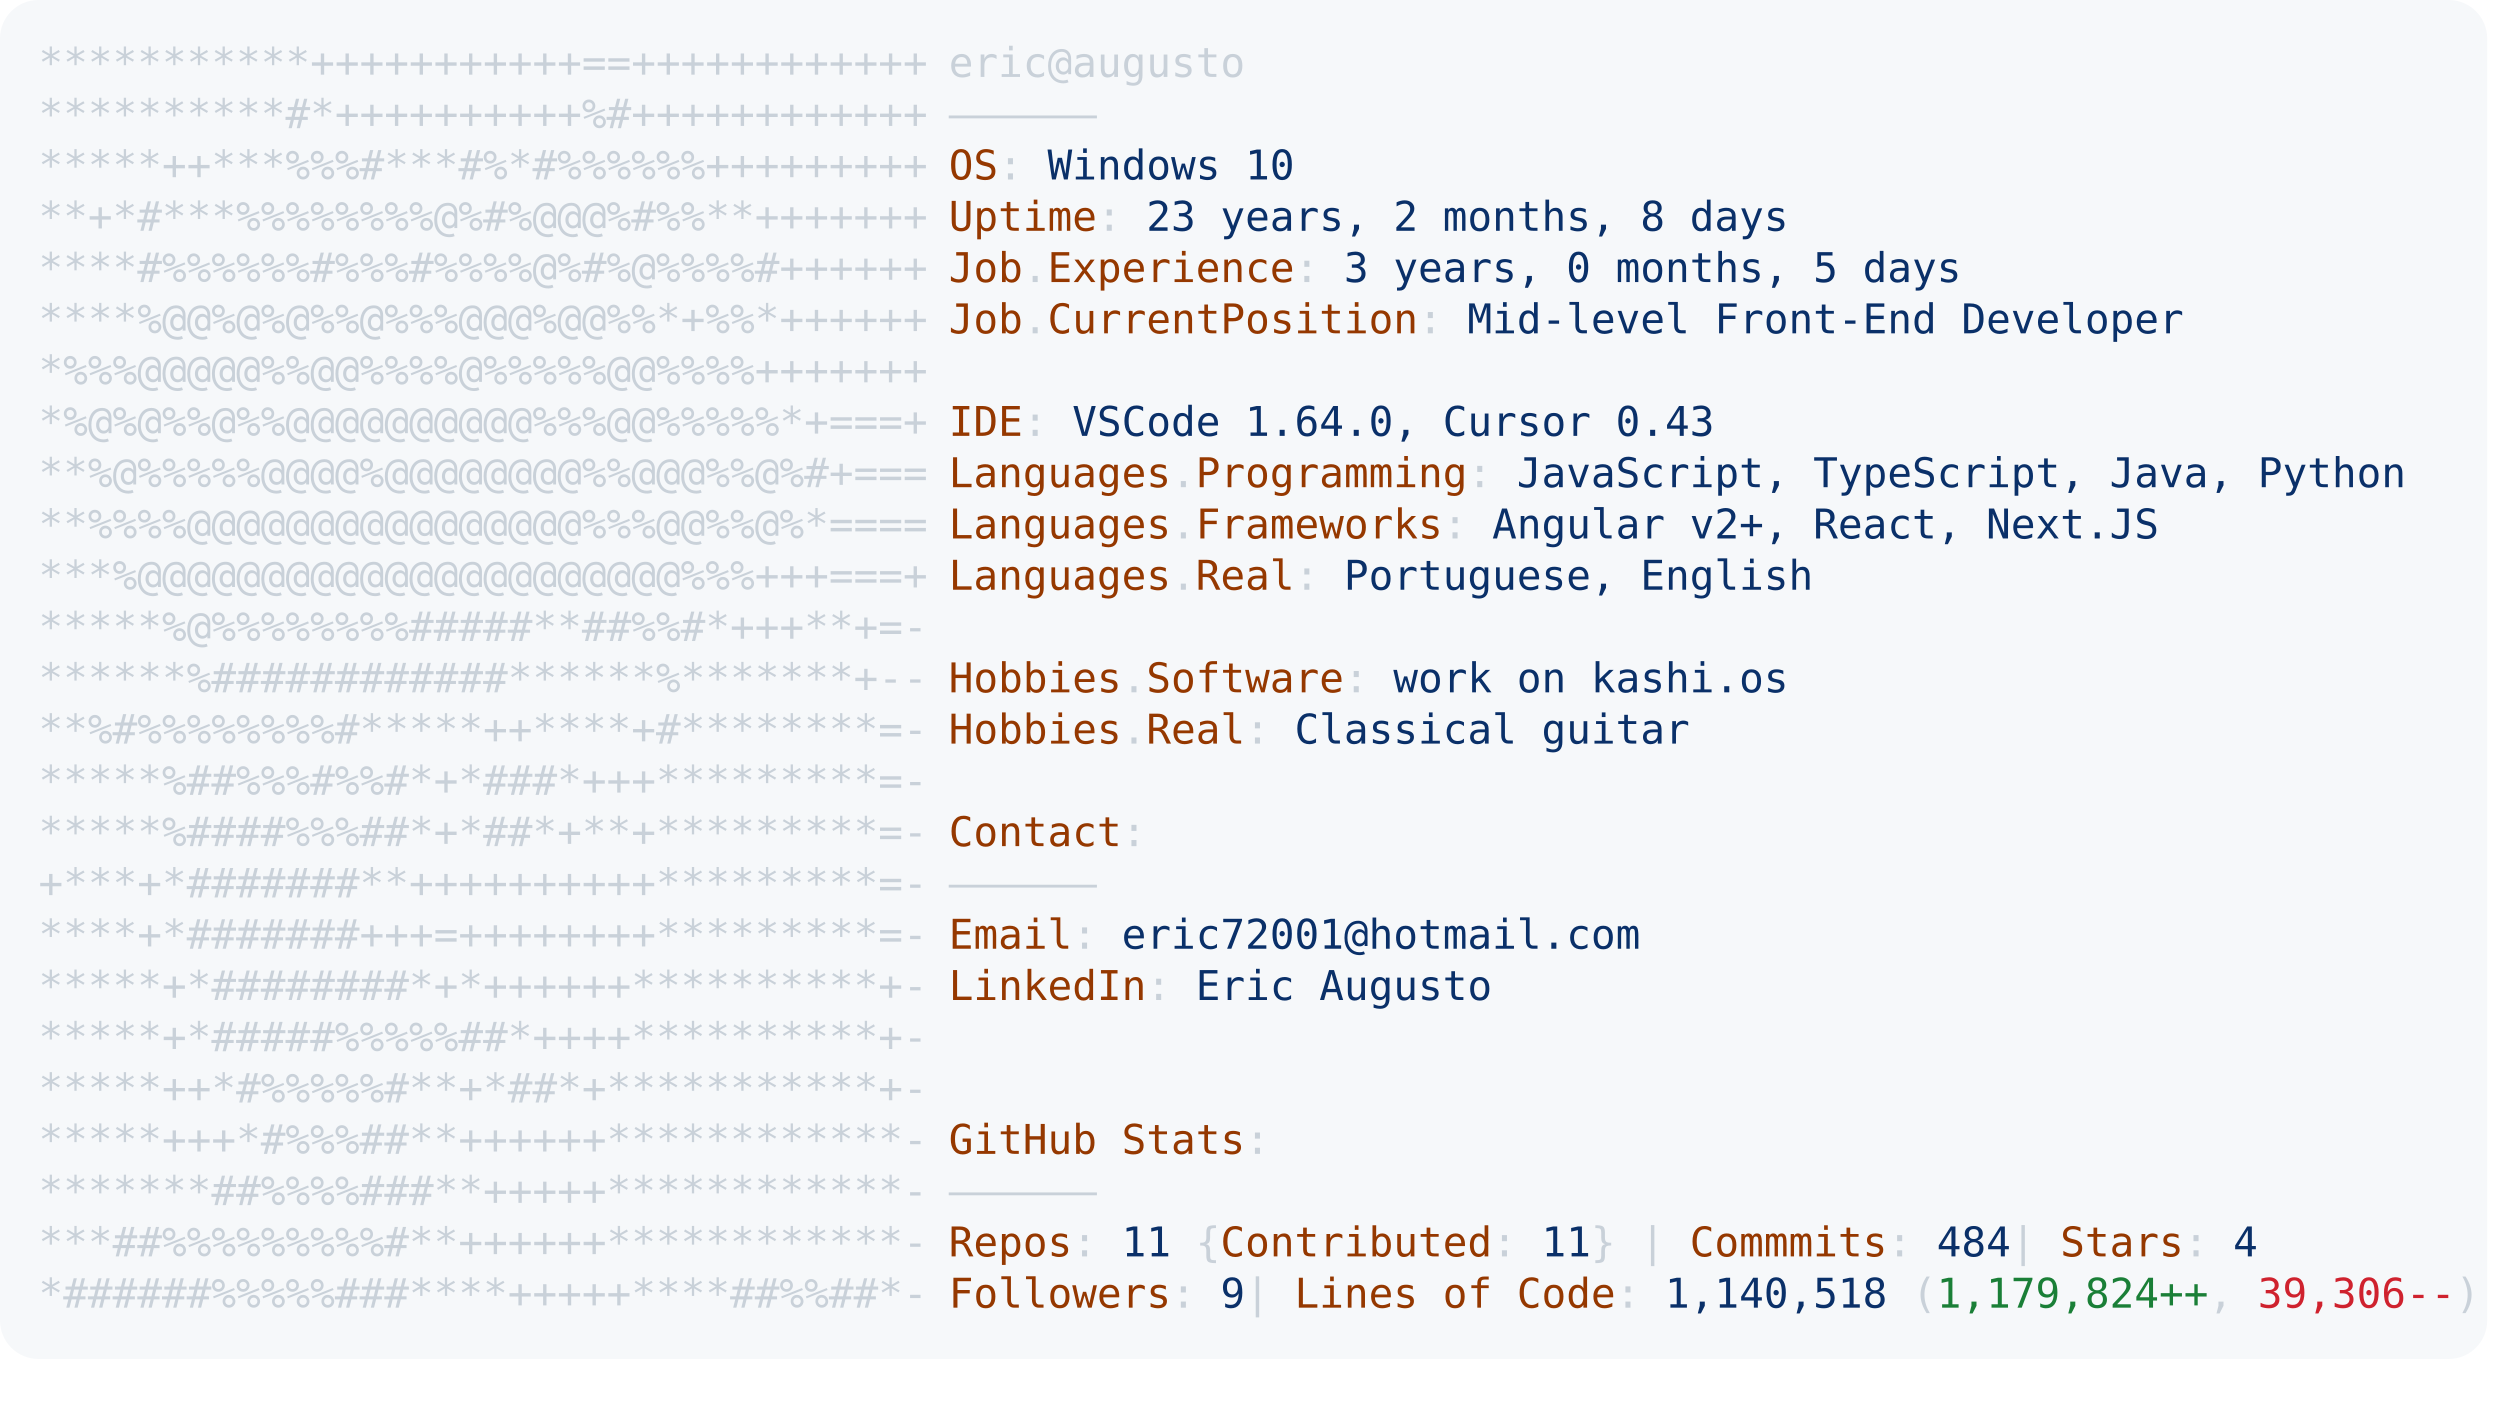
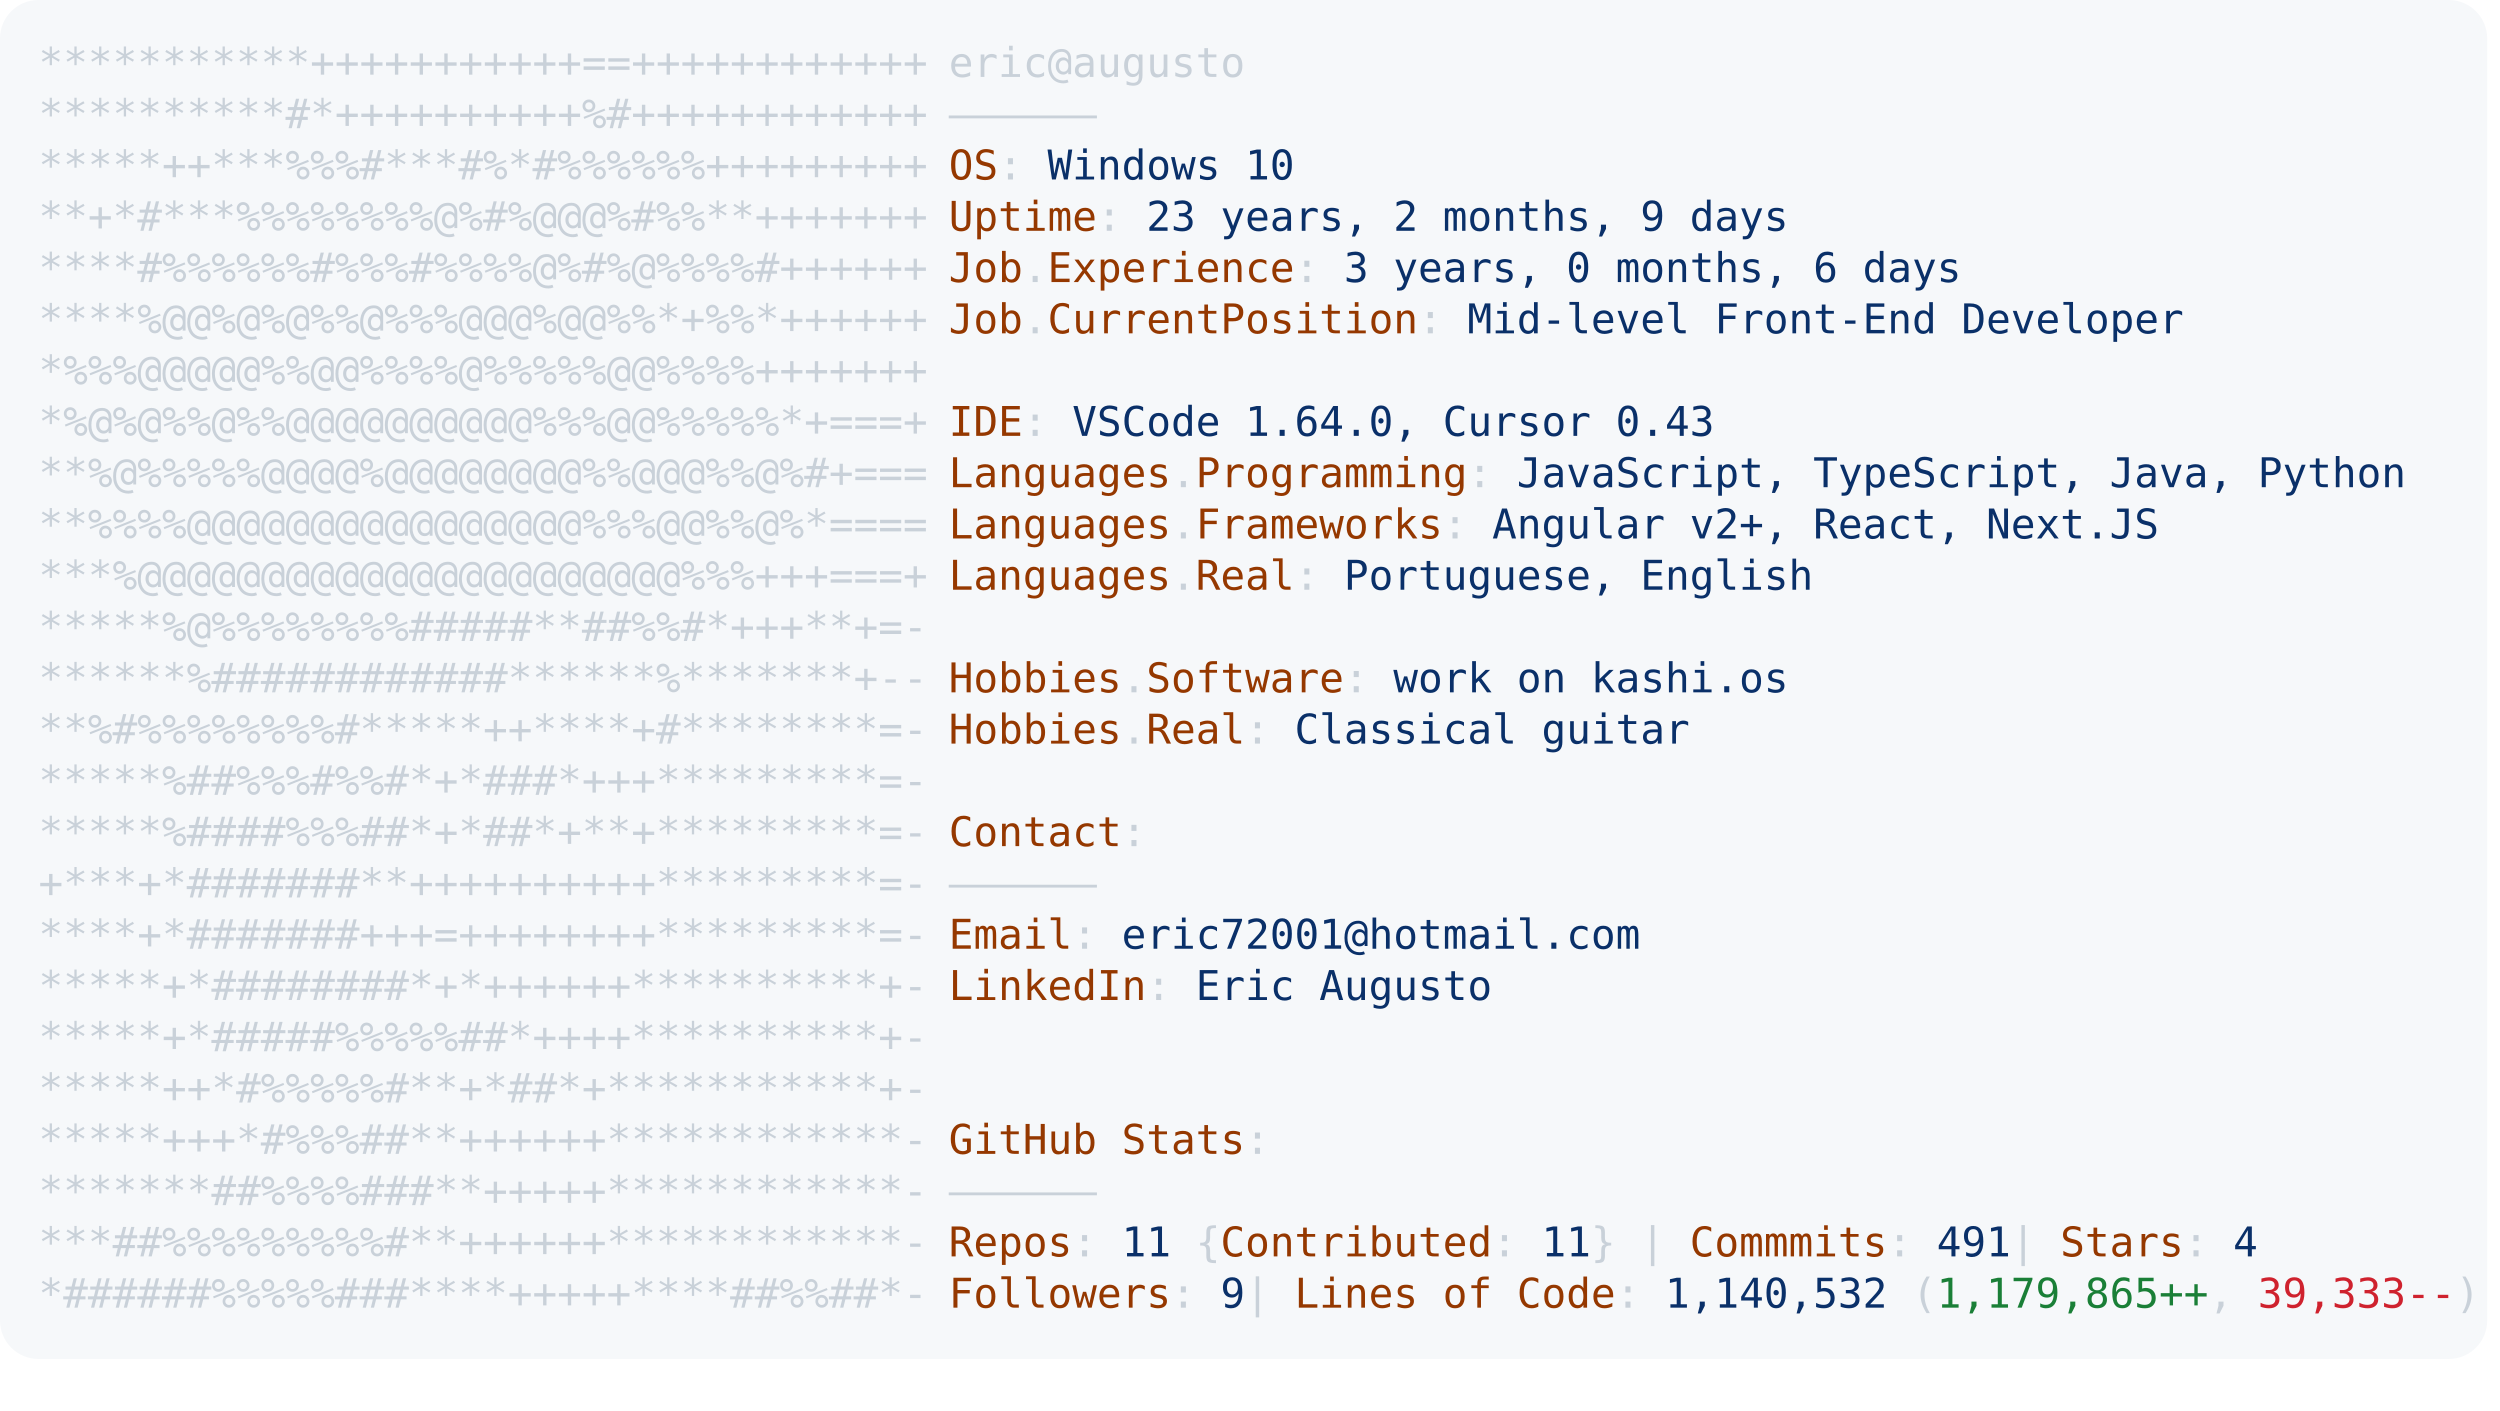
<svg xmlns="http://www.w3.org/2000/svg" font-family="Andale Mono,AndaleMono,Consolas,monospace" width="975px" height="550px" font-size="16px">
  <style>
.keyColor {fill: #953800;}
.valueColor {fill: #0a3069;}
.addColor {fill: #1a7f37;}
.delColor {fill: #cf222e;}
.commentColor {fill: #8b949e;}
text, tspan {white-space: pre;}
</style>
  <rect width="970px" height="530px" fill="#f6f8fa" rx="15" />
  <text x="15" y="30" fill="#c9d1d9" class="ascii">
    <tspan x="15" y="30">***********+++++++++++==++++++++++++</tspan>
    <tspan x="15" y="50">**********#*++++++++++%#++++++++++++</tspan>
    <tspan x="15" y="70">*****++***%%%#***#%*#%%%%%%+++++++++</tspan>
    <tspan x="15" y="90">**+*#***%%%%%%%%@%#%@@@%#%%**+++++++</tspan>
    <tspan x="15" y="110">****#%%%%%%#%%%#%%%%@%#%@%%%%#++++++</tspan>
    <tspan x="15" y="130">****%@@%@%@%%@%%%@@@%@@%%*+%%*++++++</tspan>
    <tspan x="15" y="150">*%%%@@@@@%%@@%%%%@%%%%%@@%%%%+++++++</tspan>
    <tspan x="15" y="170">*%@%@%%@%%@@@@@@@@@@%%%@@%%%%%*+===+</tspan>
    <tspan x="15" y="190">**%@%%%%%@@@@%@@@@@@@@%%@@@%%@%#+===</tspan>
    <tspan x="15" y="210">**%%%%@@@@@@@@@@@@@@@@%%%@@%%@%*====</tspan>
    <tspan x="15" y="230">***%@@@@@@@@@@@@@@@@@@@@@@%%%+++===+</tspan>
    <tspan x="15" y="250">*****%@%%%%%%%%#####**##%%#*+++**+=-</tspan>
    <tspan x="15" y="270">******%############******%*******+--</tspan>
    <tspan x="15" y="290">**%#%%%%%%%%#*****++****+#********=-</tspan>
    <tspan x="15" y="310">*****%##%%%#%%#*+*###*+++*********=-</tspan>
    <tspan x="15" y="330">*****%####%%%##*+*##*+**+*********=-</tspan>
    <tspan x="15" y="350">+***+*#######**++++++++++*********=-</tspan>
    <tspan x="15" y="370">****+*#######+++=++++++++*********=-</tspan>
    <tspan x="15" y="390">*****+*########*+*++++++**********+-</tspan>
    <tspan x="15" y="410">*****+*#####%%%%%##*++++**********+-</tspan>
    <tspan x="15" y="430">*****++*#%%%%%#**+*##*+***********+-</tspan>
    <tspan x="15" y="450">*****+++*#%%%##**++++++************-</tspan>
    <tspan x="15" y="470">*******##%%%%###**+++++************-</tspan>
    <tspan x="15" y="490">***##%%%%%%%%%#**++++++************-</tspan>
    <tspan x="15" y="510">*######%%%%%###****+++++****##%%##*-</tspan>
  </text>
  <text x="370" y="30" fill="#c9d1d9">
    <tspan x="370" y="30">eric@augusto</tspan>
    <tspan x="370" y="50">——————</tspan>
    <tspan x="370" y="70" class="keyColor">OS</tspan>: <tspan class="valueColor">Windows 10</tspan>
-     <tspan x="370" y="90" class="keyColor">Uptime</tspan>: <tspan class="valueColor">23 years, 2 months, 8 days</tspan>
-     <tspan x="370" y="110" class="keyColor">Job</tspan>.<tspan class="keyColor">Experience</tspan>: <tspan class="valueColor">3 years, 0 months, 5 days</tspan>
+     <tspan x="370" y="90" class="keyColor">Uptime</tspan>: <tspan class="valueColor">23 years, 2 months, 9 days</tspan>
+     <tspan x="370" y="110" class="keyColor">Job</tspan>.<tspan class="keyColor">Experience</tspan>: <tspan class="valueColor">3 years, 0 months, 6 days</tspan>
    <tspan x="370" y="130" class="keyColor">Job</tspan>.<tspan class="keyColor">CurrentPosition</tspan>: <tspan class="valueColor">Mid-level Front-End Developer</tspan>
    <tspan x="370" y="170" class="keyColor">IDE</tspan>: <tspan class="valueColor">VSCode 1.64.0, Cursor 0.43</tspan>
    <tspan x="370" y="190" class="keyColor">Languages</tspan>.<tspan class="keyColor">Programming</tspan>: <tspan class="valueColor">JavaScript, TypeScript, Java, Python</tspan>
    <tspan x="370" y="210" class="keyColor">Languages</tspan>.<tspan class="keyColor">Frameworks</tspan>: <tspan class="valueColor">Angular v2+, React, Next.JS</tspan>
    <tspan x="370" y="230" class="keyColor">Languages</tspan>.<tspan class="keyColor">Real</tspan>: <tspan class="valueColor">Portuguese, English</tspan>
    <tspan x="370" y="270" class="keyColor">Hobbies</tspan>.<tspan class="keyColor">Software</tspan>: <tspan class="valueColor">work on kashi.os </tspan>
    <tspan x="370" y="290" class="keyColor">Hobbies</tspan>.<tspan class="keyColor">Real</tspan>: <tspan class="valueColor">Classical guitar</tspan>
    <tspan x="370" y="330" class="keyColor">Contact</tspan>:
<tspan x="370" y="350">——————</tspan>
    <tspan x="370" y="370" class="keyColor">Email</tspan>: <tspan class="valueColor">eric72001@hotmail.com</tspan>
    <tspan x="370" y="390" class="keyColor">LinkedIn</tspan>: <tspan class="valueColor"> Eric Augusto</tspan>
    <tspan x="370" y="450" class="keyColor">GitHub Stats</tspan>:
<tspan x="370" y="470">——————</tspan>
-     <tspan x="370" y="490" class="keyColor">Repos</tspan>: <tspan class="valueColor">11</tspan> {<tspan class="keyColor">Contributed</tspan>: <tspan class="valueColor">11</tspan>}  | <tspan class="keyColor">Commmits</tspan>: <tspan class="valueColor">484    </tspan>| <tspan class="keyColor">Stars</tspan>: <tspan class="valueColor">4</tspan>
-     <tspan x="370" y="510" class="keyColor">Followers</tspan>: <tspan class="valueColor">9   </tspan>| <tspan class="keyColor">Lines of Code</tspan>: <tspan class="valueColor">1,140,518</tspan> (<tspan class="addColor">1,179,824++</tspan>, <tspan class="delColor">39,306--</tspan>)
+     <tspan x="370" y="490" class="keyColor">Repos</tspan>: <tspan class="valueColor">11</tspan> {<tspan class="keyColor">Contributed</tspan>: <tspan class="valueColor">11</tspan>}  | <tspan class="keyColor">Commmits</tspan>: <tspan class="valueColor">491    </tspan>| <tspan class="keyColor">Stars</tspan>: <tspan class="valueColor">4</tspan>
+     <tspan x="370" y="510" class="keyColor">Followers</tspan>: <tspan class="valueColor">9   </tspan>| <tspan class="keyColor">Lines of Code</tspan>: <tspan class="valueColor">1,140,532</tspan> (<tspan class="addColor">1,179,865++</tspan>, <tspan class="delColor">39,333--</tspan>)
</text>
</svg>
